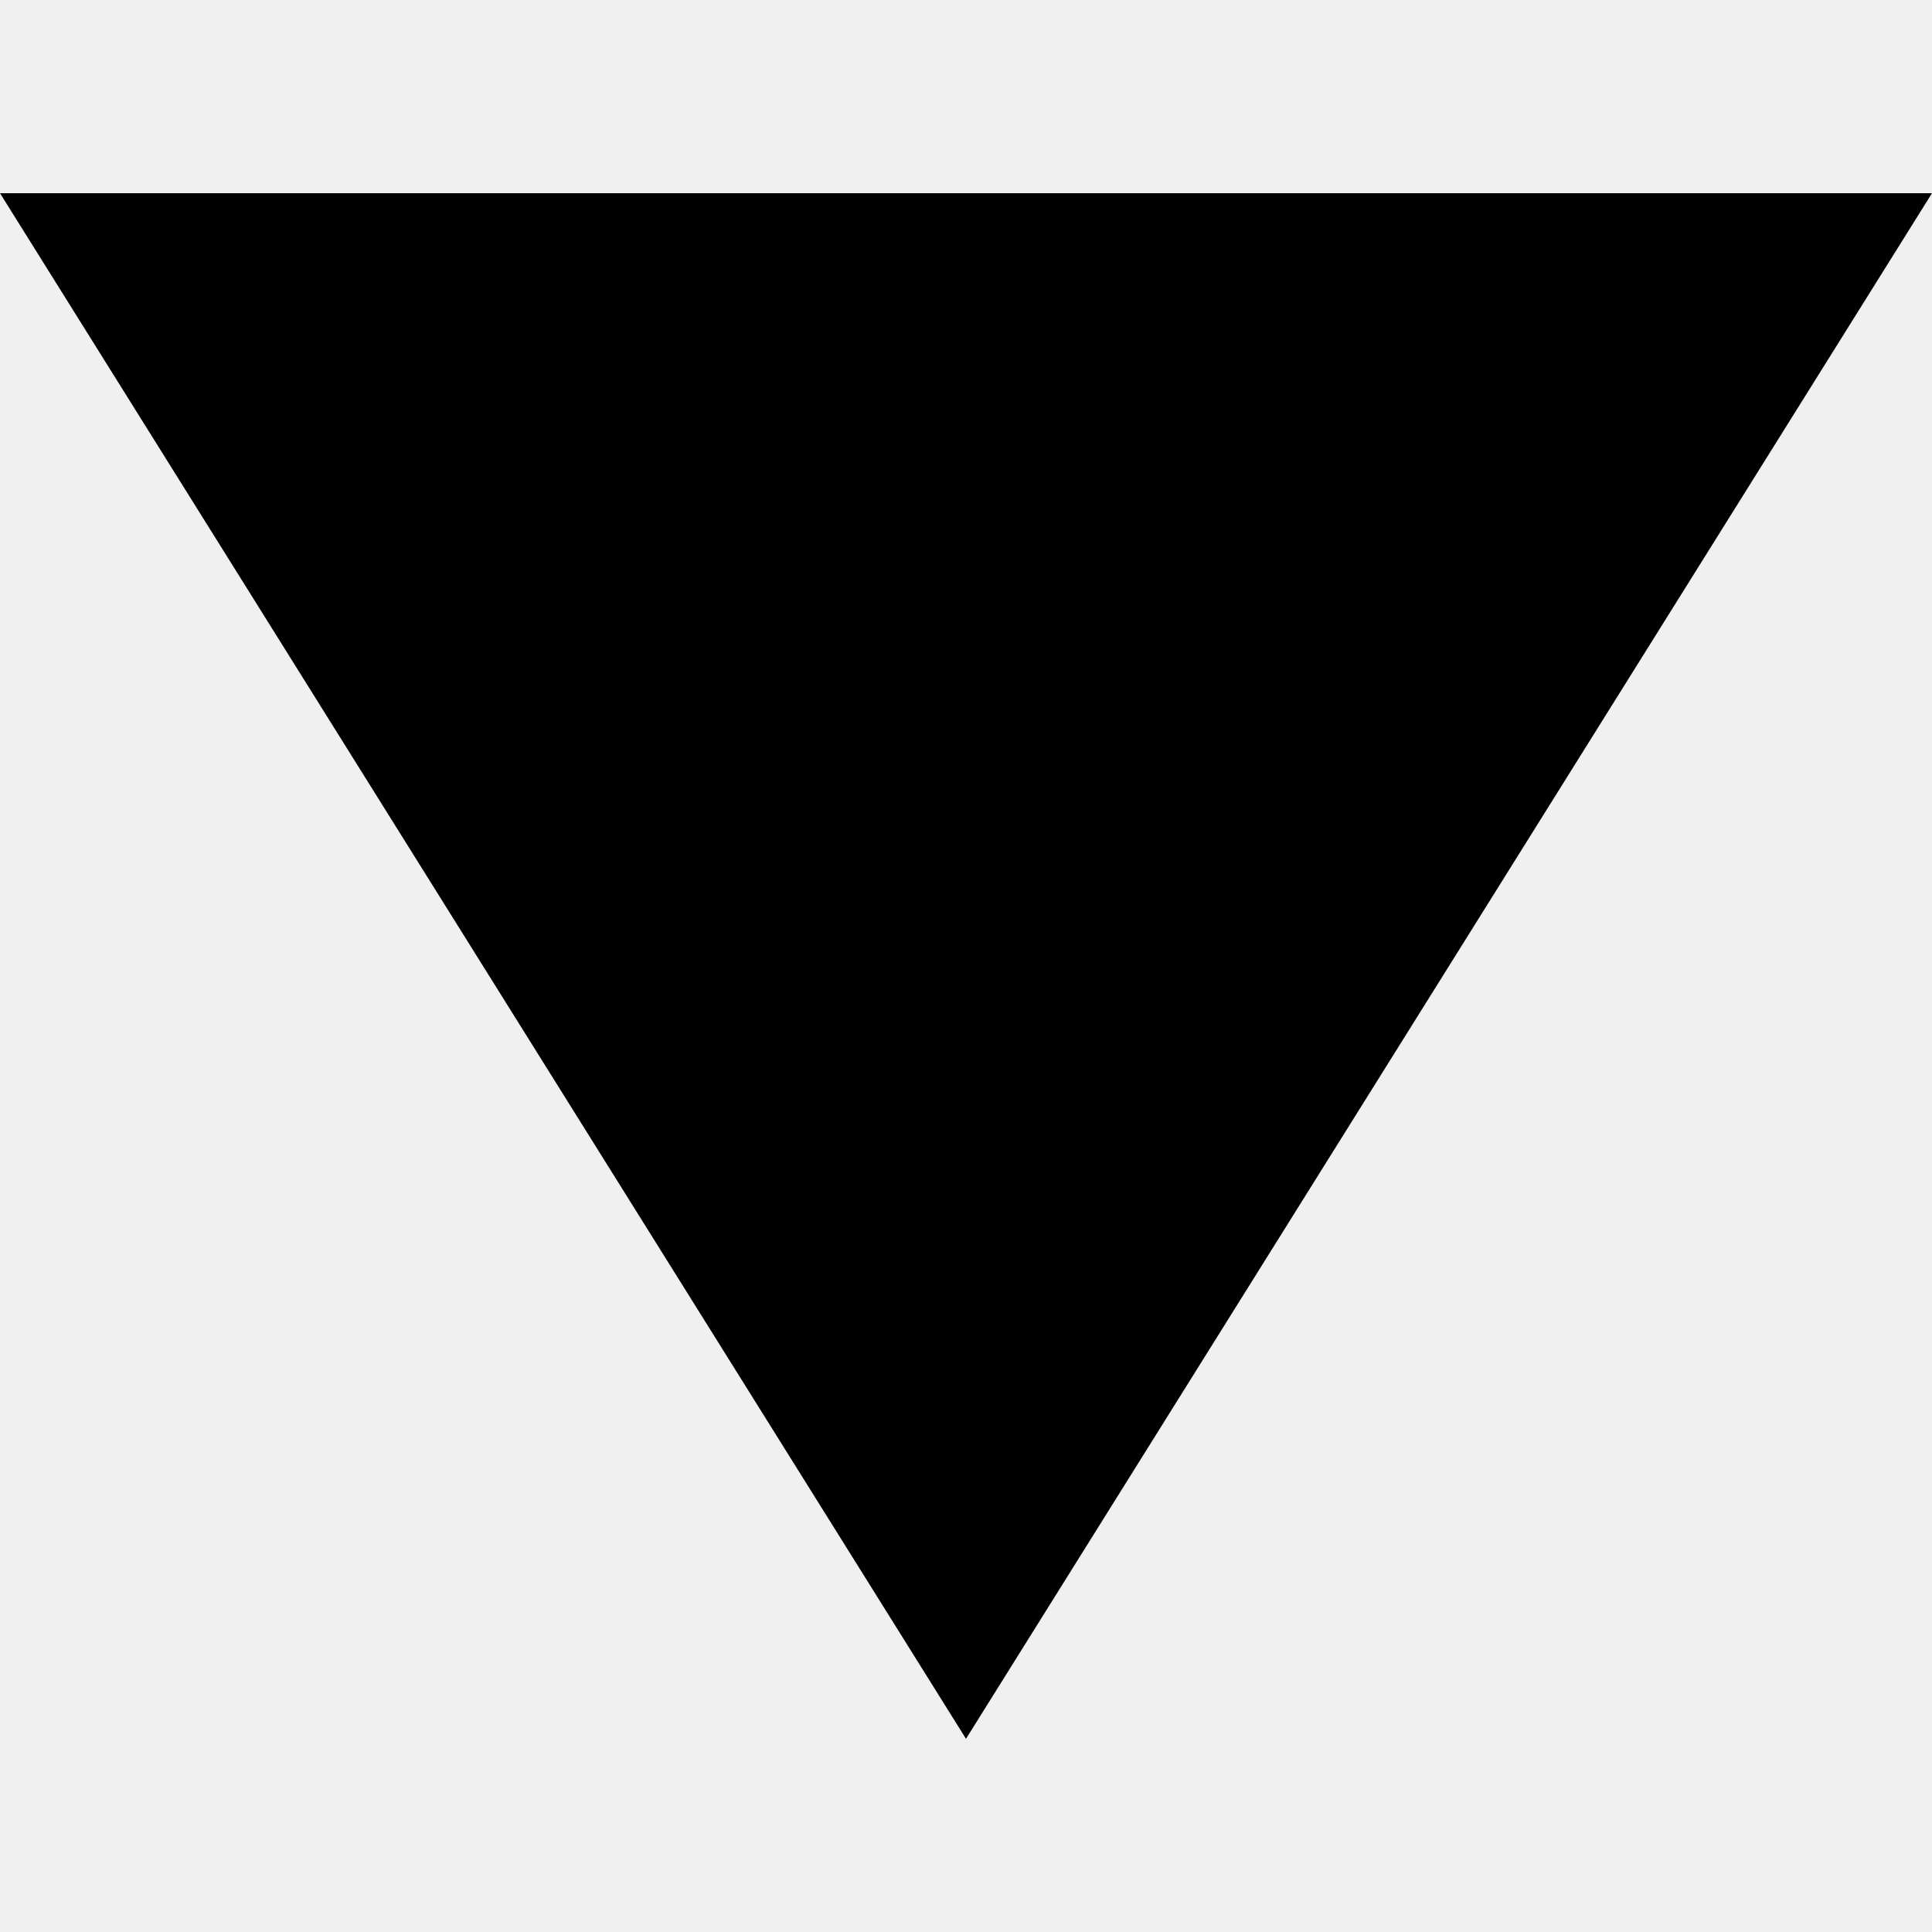
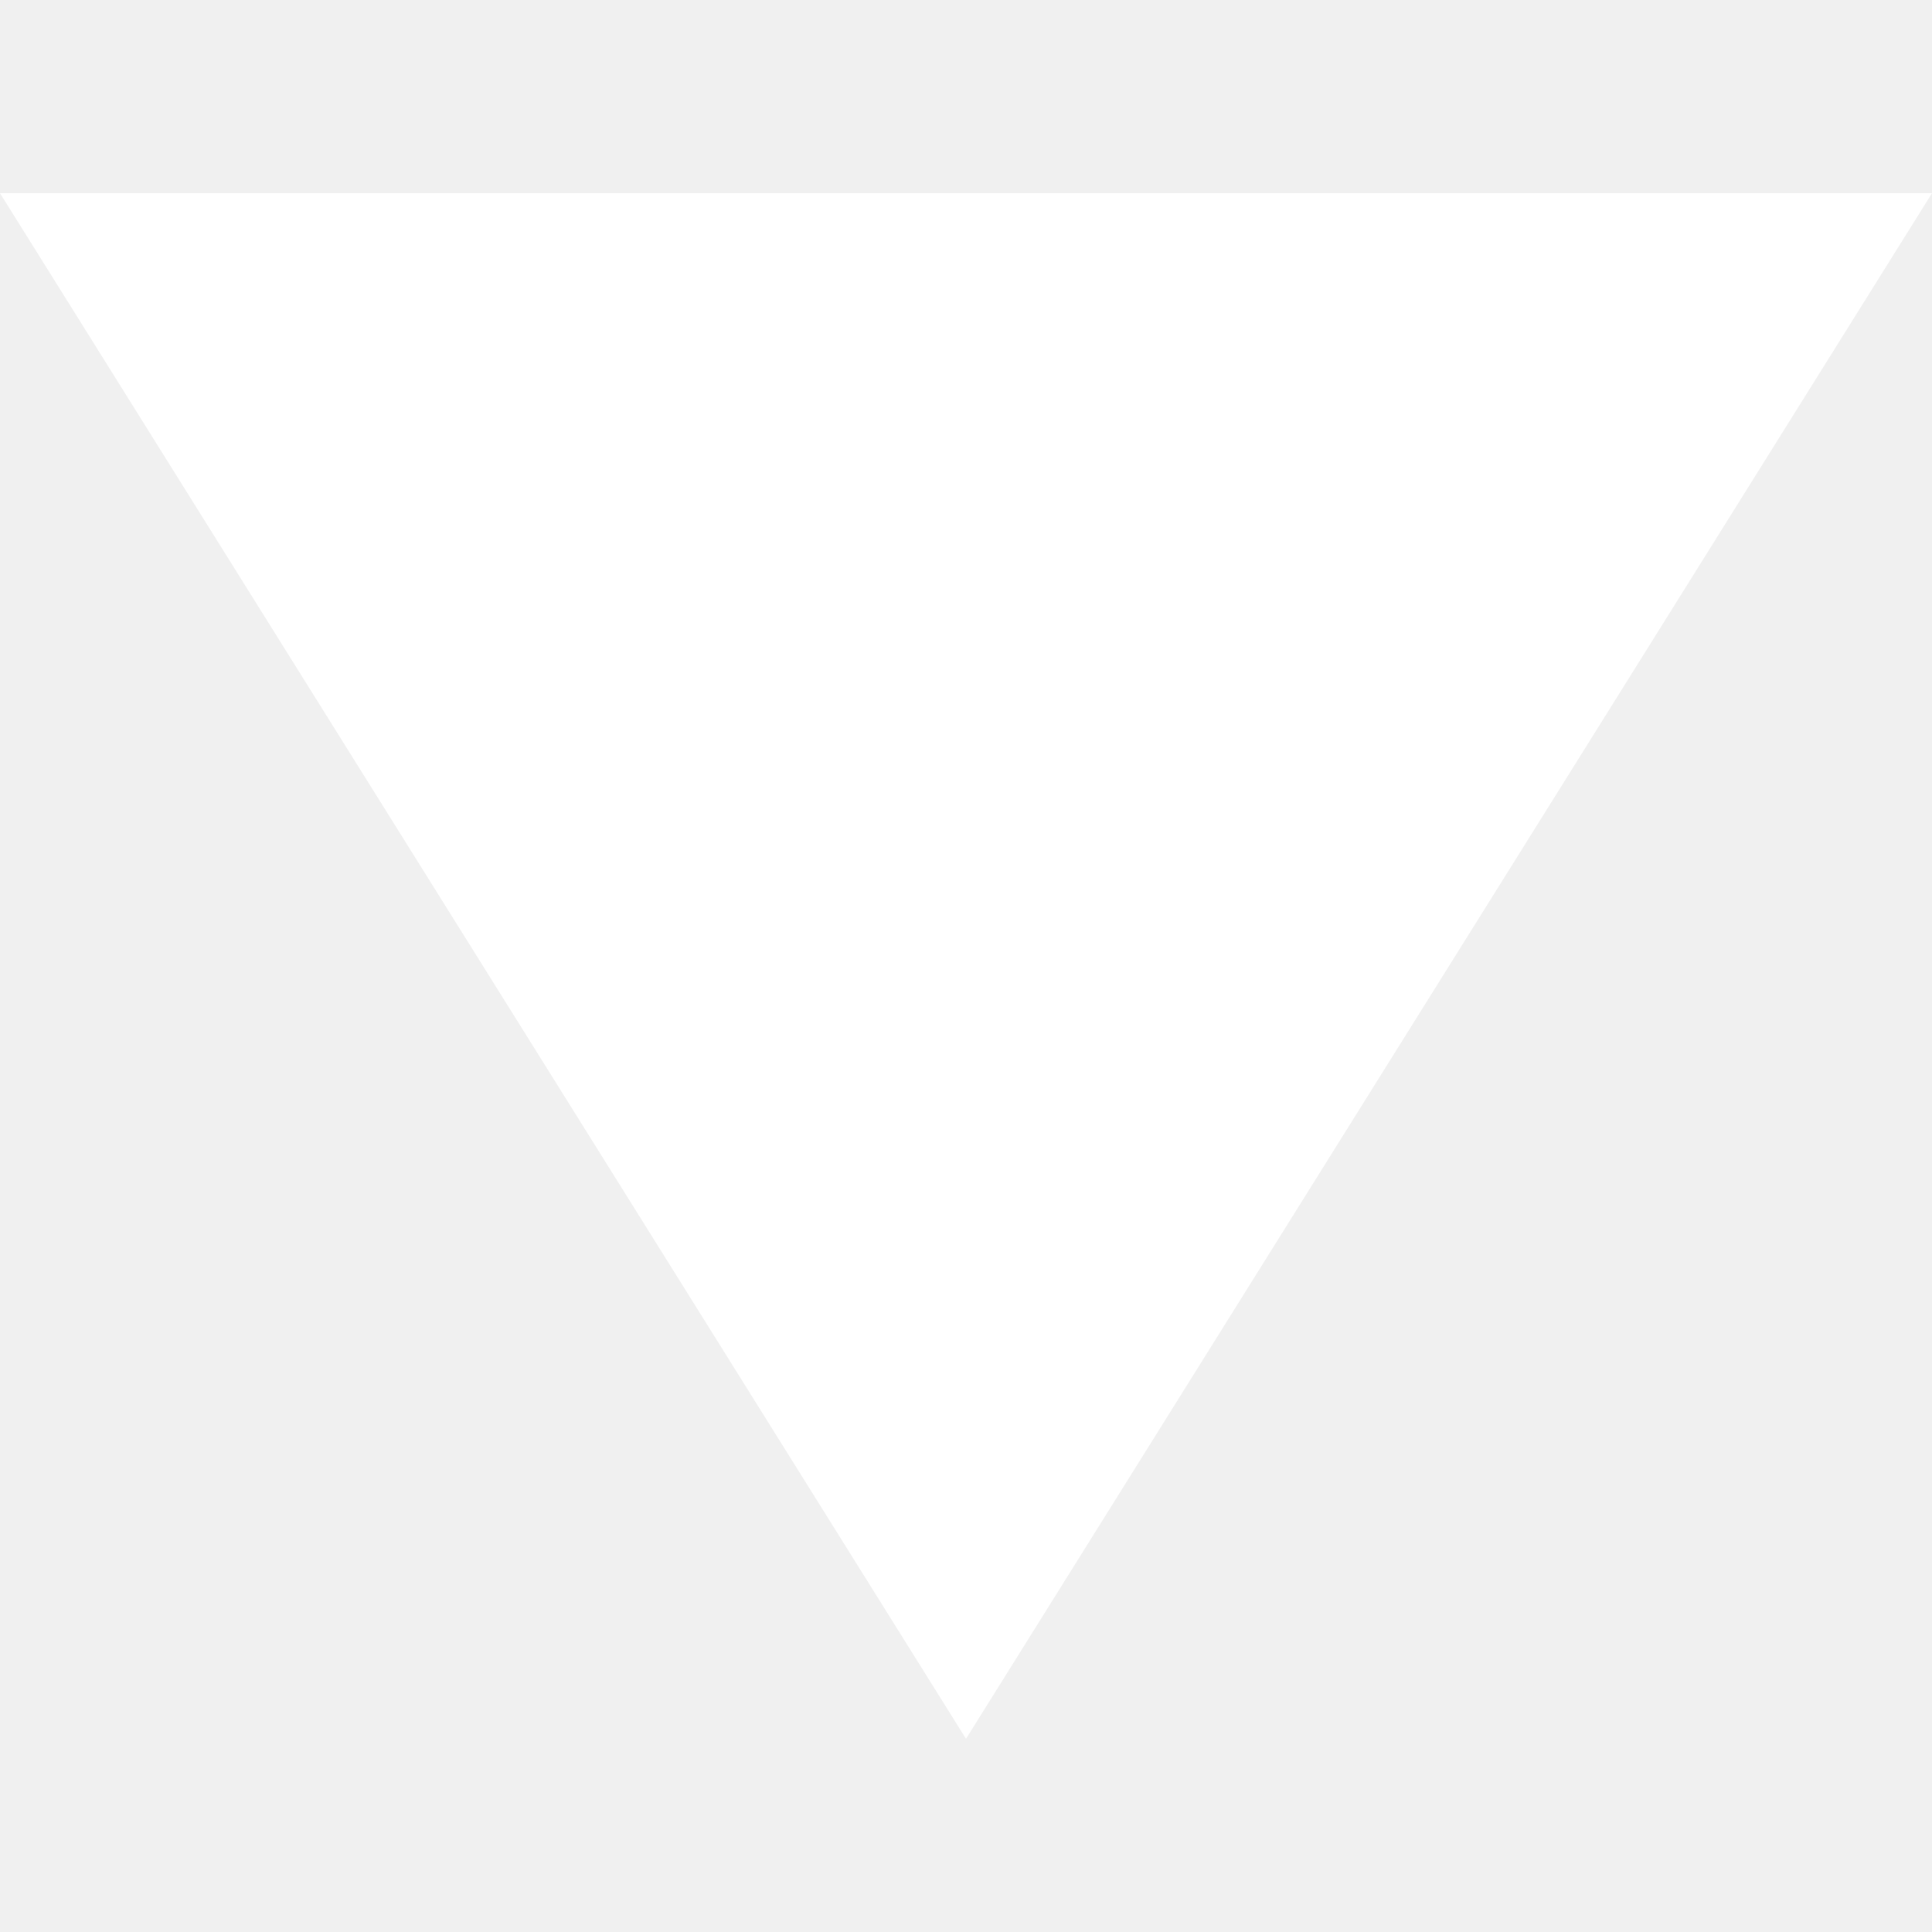
- <svg xmlns="http://www.w3.org/2000/svg" viewBox="0 0 10 10">
+ <svg xmlns="http://www.w3.org/2000/svg" viewBox="0 0 10 10" fill="#FFFFFF">
  <rect width="10" height="10" style="fill:#4b98f9;opacity:0" />
  <path d="M5,9,0,1H10Z" transform="translate(0)" />
</svg>
